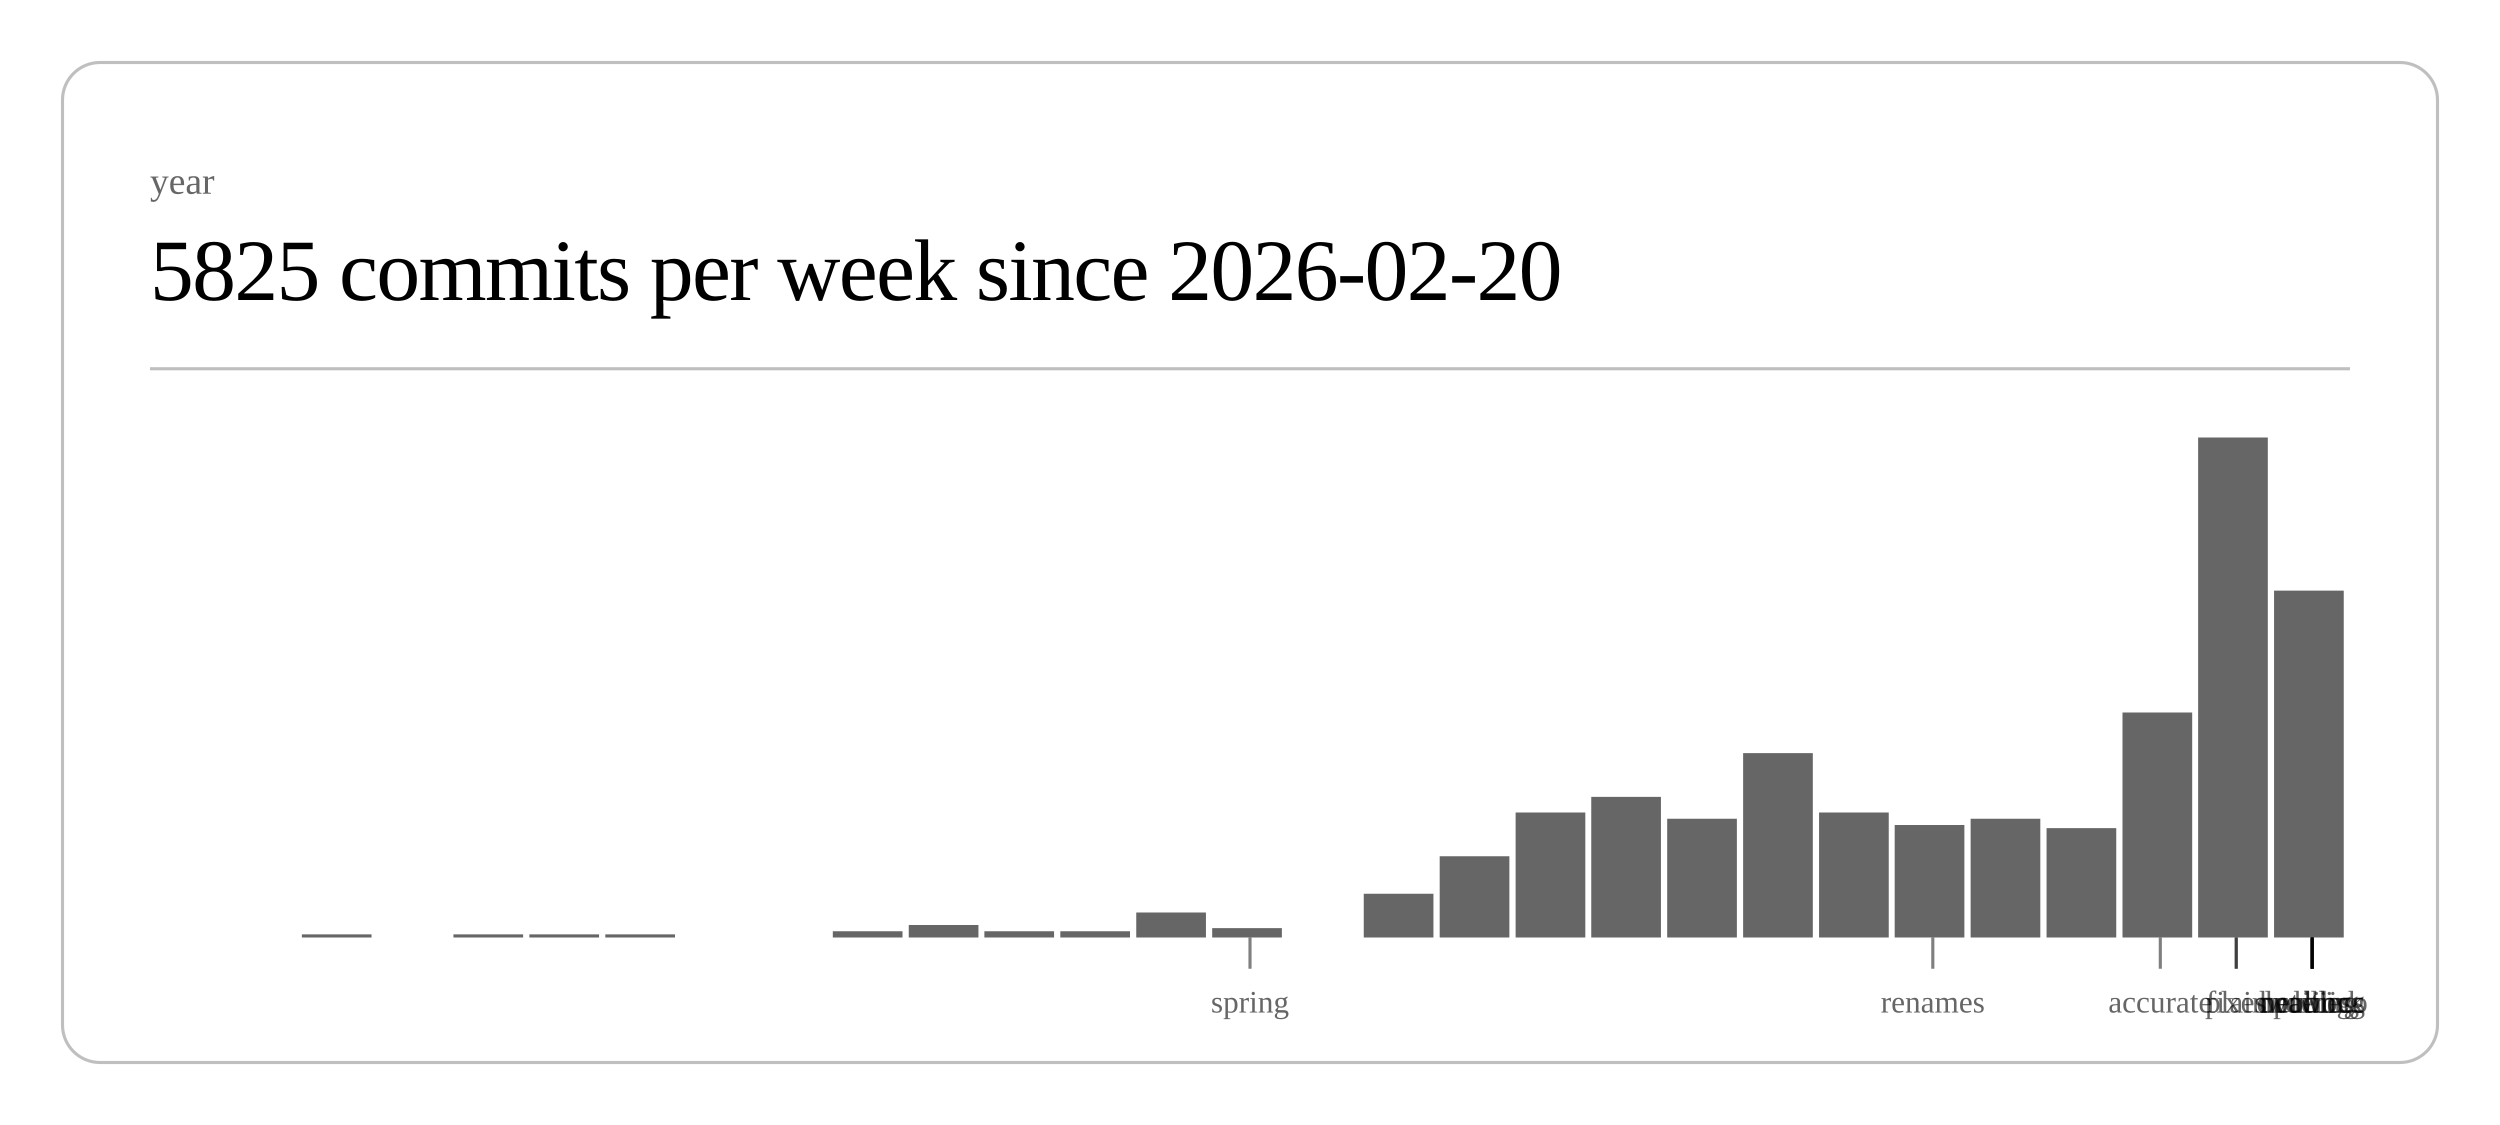
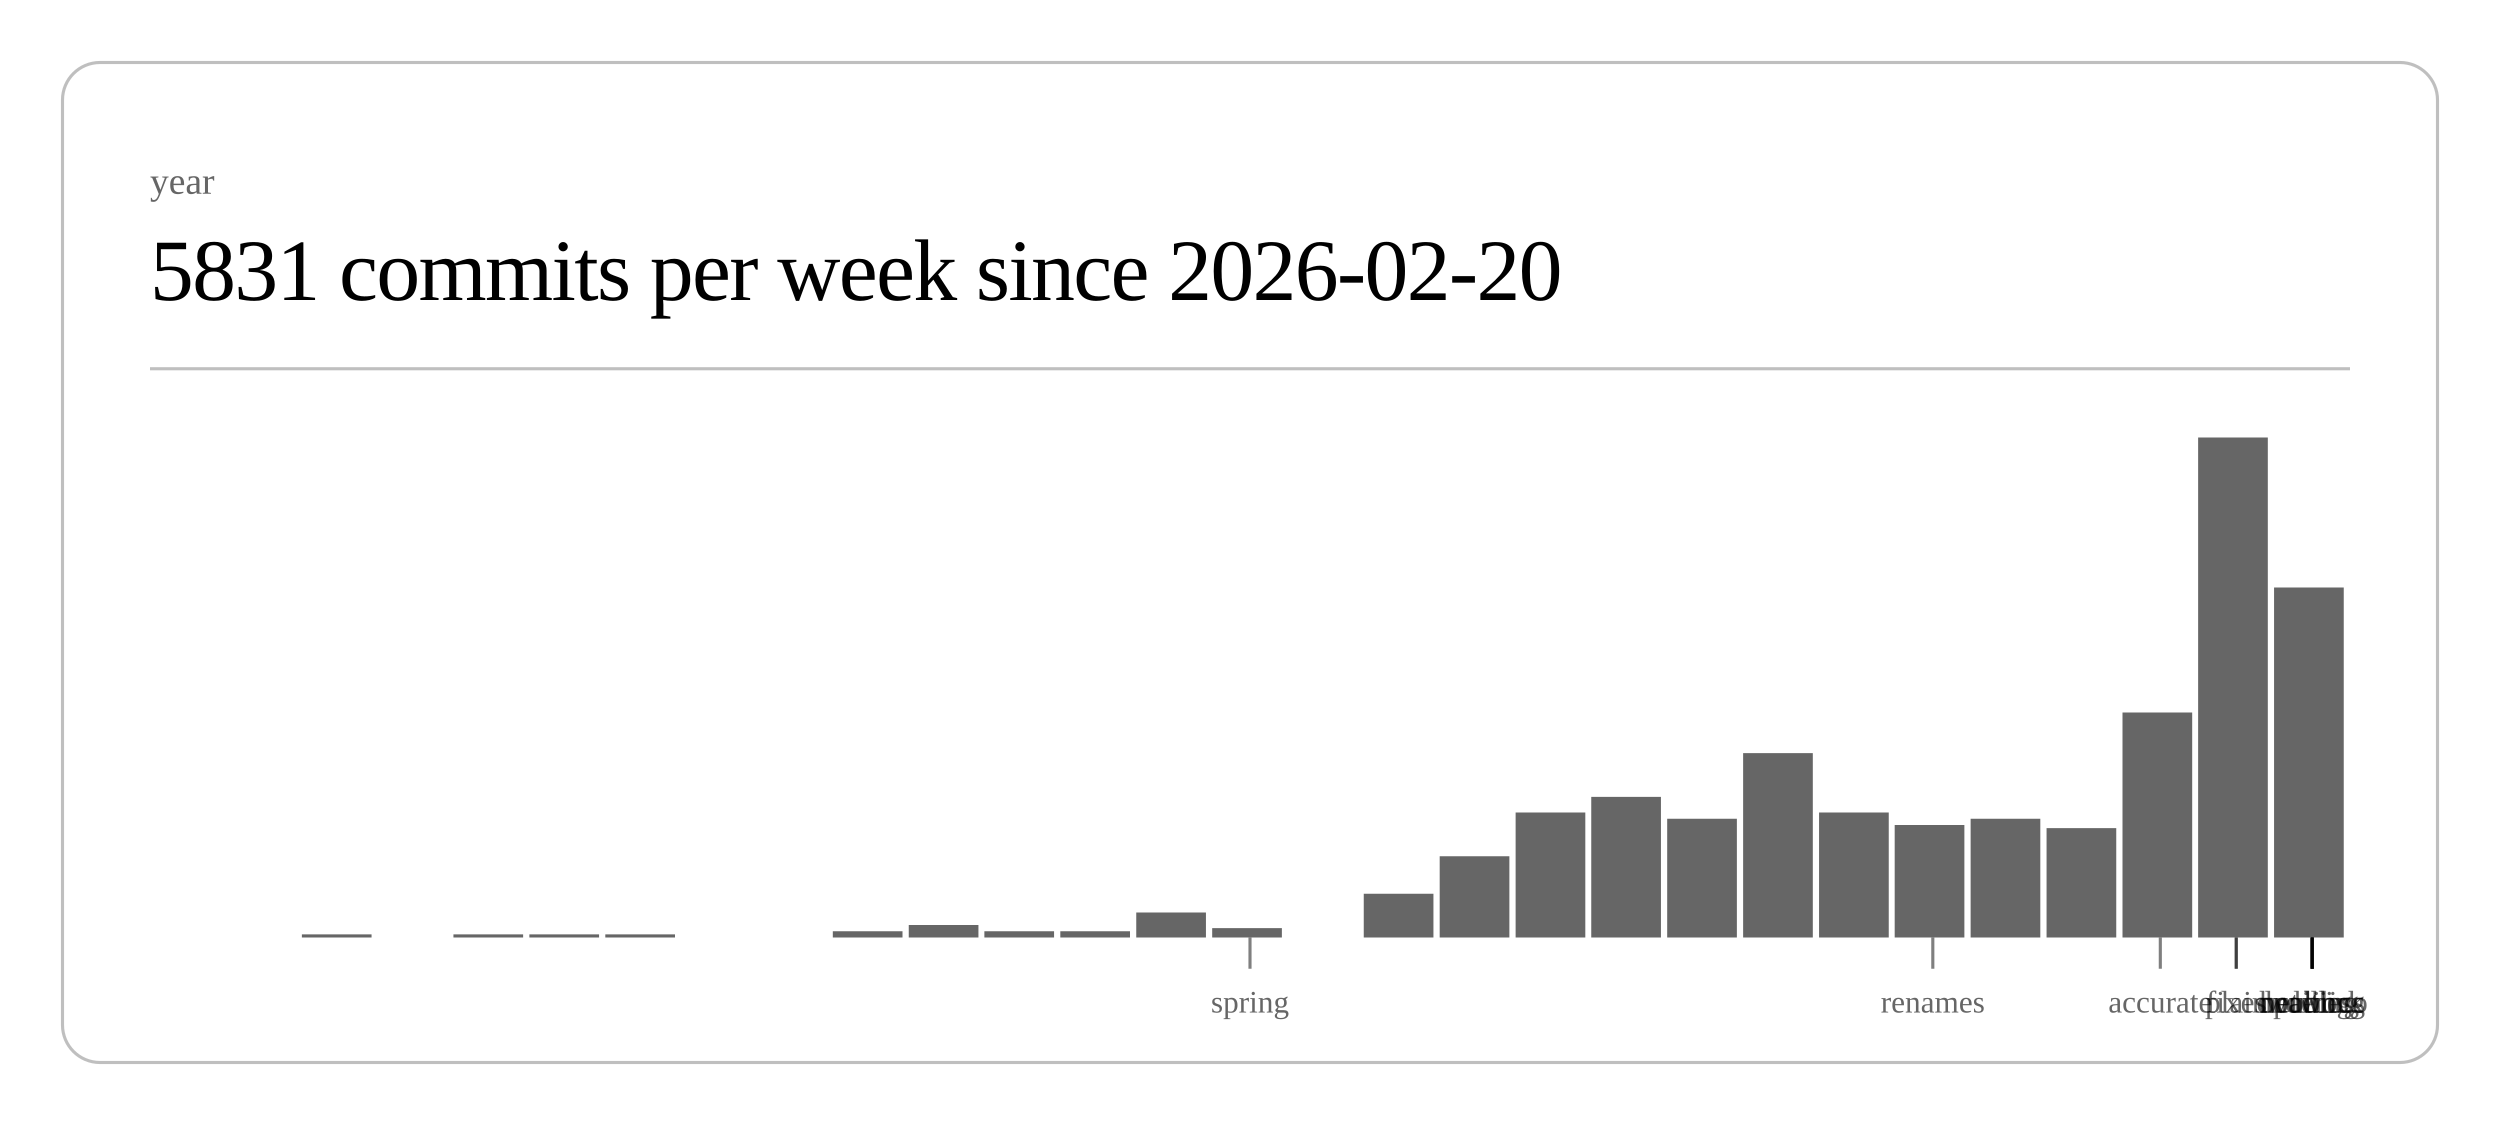
<svg xmlns="http://www.w3.org/2000/svg" class="post-header-svg" viewBox="0 0 800 360" width="800" height="360">
  <rect x="20" y="20" width="760" height="320" rx="12" ry="12" fill="none" stroke="currentColor" stroke-width="1" opacity="0.25" />
  <text fill="currentColor" x="48" y="62" font-size="12" opacity="0.6">year</text>
-   <text fill="currentColor" x="48" y="96" font-size="28" font-weight="300" letter-spacing="-0.5">5825 commits per week since 2026-02-20</text>
+   <text fill="currentColor" x="48" y="96" font-size="28" font-weight="300" letter-spacing="-0.5">5831 commits per week since 2026-02-20</text>
  <line stroke="currentColor" x1="48" y1="118" x2="752" y2="118" stroke-width="1" opacity="0.25" />
  <rect x="96.6" y="299" width="22.3" height="1" fill="currentColor" opacity="0.6" />
  <rect x="145.1" y="299" width="22.3" height="1" fill="currentColor" opacity="0.6" />
  <rect x="169.4" y="299" width="22.3" height="1" fill="currentColor" opacity="0.6" />
  <rect x="193.7" y="299" width="22.3" height="1" fill="currentColor" opacity="0.6" />
  <rect x="266.5" y="298" width="22.3" height="2" fill="currentColor" opacity="0.6" />
  <rect x="290.8" y="296" width="22.3" height="4" fill="currentColor" opacity="0.6" />
  <rect x="315.0" y="298" width="22.3" height="2" fill="currentColor" opacity="0.6" />
  <rect x="339.3" y="298" width="22.3" height="2" fill="currentColor" opacity="0.6" />
  <rect x="363.6" y="292" width="22.3" height="8" fill="currentColor" opacity="0.6" />
  <rect x="387.9" y="297" width="22.3" height="3" fill="currentColor" opacity="0.6" />
  <rect x="436.4" y="286" width="22.3" height="14" fill="currentColor" opacity="0.6" />
  <rect x="460.7" y="274" width="22.3" height="26" fill="currentColor" opacity="0.6" />
  <rect x="485.0" y="260" width="22.3" height="40" fill="currentColor" opacity="0.6" />
  <rect x="509.2" y="255" width="22.3" height="45" fill="currentColor" opacity="0.6" />
  <rect x="533.5" y="262" width="22.3" height="38" fill="currentColor" opacity="0.6" />
  <rect x="557.8" y="241" width="22.3" height="59" fill="currentColor" opacity="0.6" />
  <rect x="582.1" y="260" width="22.3" height="40" fill="currentColor" opacity="0.6" />
  <rect x="606.3" y="264" width="22.3" height="36" fill="currentColor" opacity="0.6" />
  <rect x="630.6" y="262" width="22.3" height="38" fill="currentColor" opacity="0.6" />
  <rect x="654.9" y="265" width="22.3" height="35" fill="currentColor" opacity="0.6" />
  <rect x="679.2" y="228" width="22.3" height="72" fill="currentColor" opacity="0.6" />
  <rect x="703.4" y="140" width="22.3" height="160" fill="currentColor" opacity="0.6" />
-   <rect x="727.7" y="189" width="22.3" height="111" fill="currentColor" opacity="0.6" />
+   <rect x="727.7" y="188" width="22.3" height="112" fill="currentColor" opacity="0.6" />
  <line stroke="currentColor" x1="400.0" y1="300" x2="400.0" y2="310" stroke-width="1" opacity="0.5" />
  <text fill="currentColor" x="400.0" y="324" font-size="10" opacity="0.6" text-anchor="middle">spring</text>
  <line stroke="currentColor" x1="618.5" y1="300" x2="618.5" y2="310" stroke-width="1" opacity="0.5" />
  <text fill="currentColor" x="618.5" y="324" font-size="10" opacity="0.6" text-anchor="middle">renames</text>
  <line stroke="currentColor" x1="691.3" y1="300" x2="691.3" y2="310" stroke-width="1" opacity="0.5" />
  <text fill="currentColor" x="691.3" y="324" font-size="10" opacity="0.6" text-anchor="middle">accurate</text>
  <line stroke="currentColor" x1="715.6" y1="300" x2="715.6" y2="310" stroke-width="1" opacity="0.5" />
  <text fill="currentColor" x="715.6" y="324" font-size="10" opacity="0.6" text-anchor="middle">fixes</text>
  <line stroke="currentColor" x1="715.6" y1="300" x2="715.6" y2="310" stroke-width="1" opacity="0.5" />
  <text fill="currentColor" x="715.6" y="324" font-size="10" opacity="0.6" text-anchor="middle">plain</text>
  <line stroke="currentColor" x1="739.9" y1="300" x2="739.9" y2="310" stroke-width="1" opacity="0.5" />
  <text fill="currentColor" x="739.9" y="324" font-size="10" opacity="0.6" text-anchor="middle">duolingo</text>
  <line stroke="currentColor" x1="739.9" y1="300" x2="739.9" y2="310" stroke-width="1" opacity="0.5" />
  <text fill="currentColor" x="739.9" y="324" font-size="10" opacity="0.6" text-anchor="middle">ordering</text>
  <line stroke="currentColor" x1="739.9" y1="300" x2="739.9" y2="310" stroke-width="1" opacity="0.5" />
  <text fill="currentColor" x="739.9" y="324" font-size="10" opacity="0.6" text-anchor="middle">waiting</text>
  <line stroke="currentColor" x1="739.9" y1="300" x2="739.9" y2="310" stroke-width="1" opacity="0.5" />
  <text fill="currentColor" x="739.9" y="324" font-size="10" opacity="0.6" text-anchor="middle">public</text>
  <line stroke="currentColor" x1="739.9" y1="300" x2="739.9" y2="310" stroke-width="1" opacity="0.5" />
  <text fill="currentColor" x="739.9" y="324" font-size="10" opacity="0.6" text-anchor="middle">network</text>
  <line stroke="currentColor" x1="739.9" y1="300" x2="739.9" y2="310" stroke-width="1" opacity="0.5" />
  <text fill="currentColor" x="739.9" y="324" font-size="10" opacity="0.6" text-anchor="middle">headless</text>
</svg>
